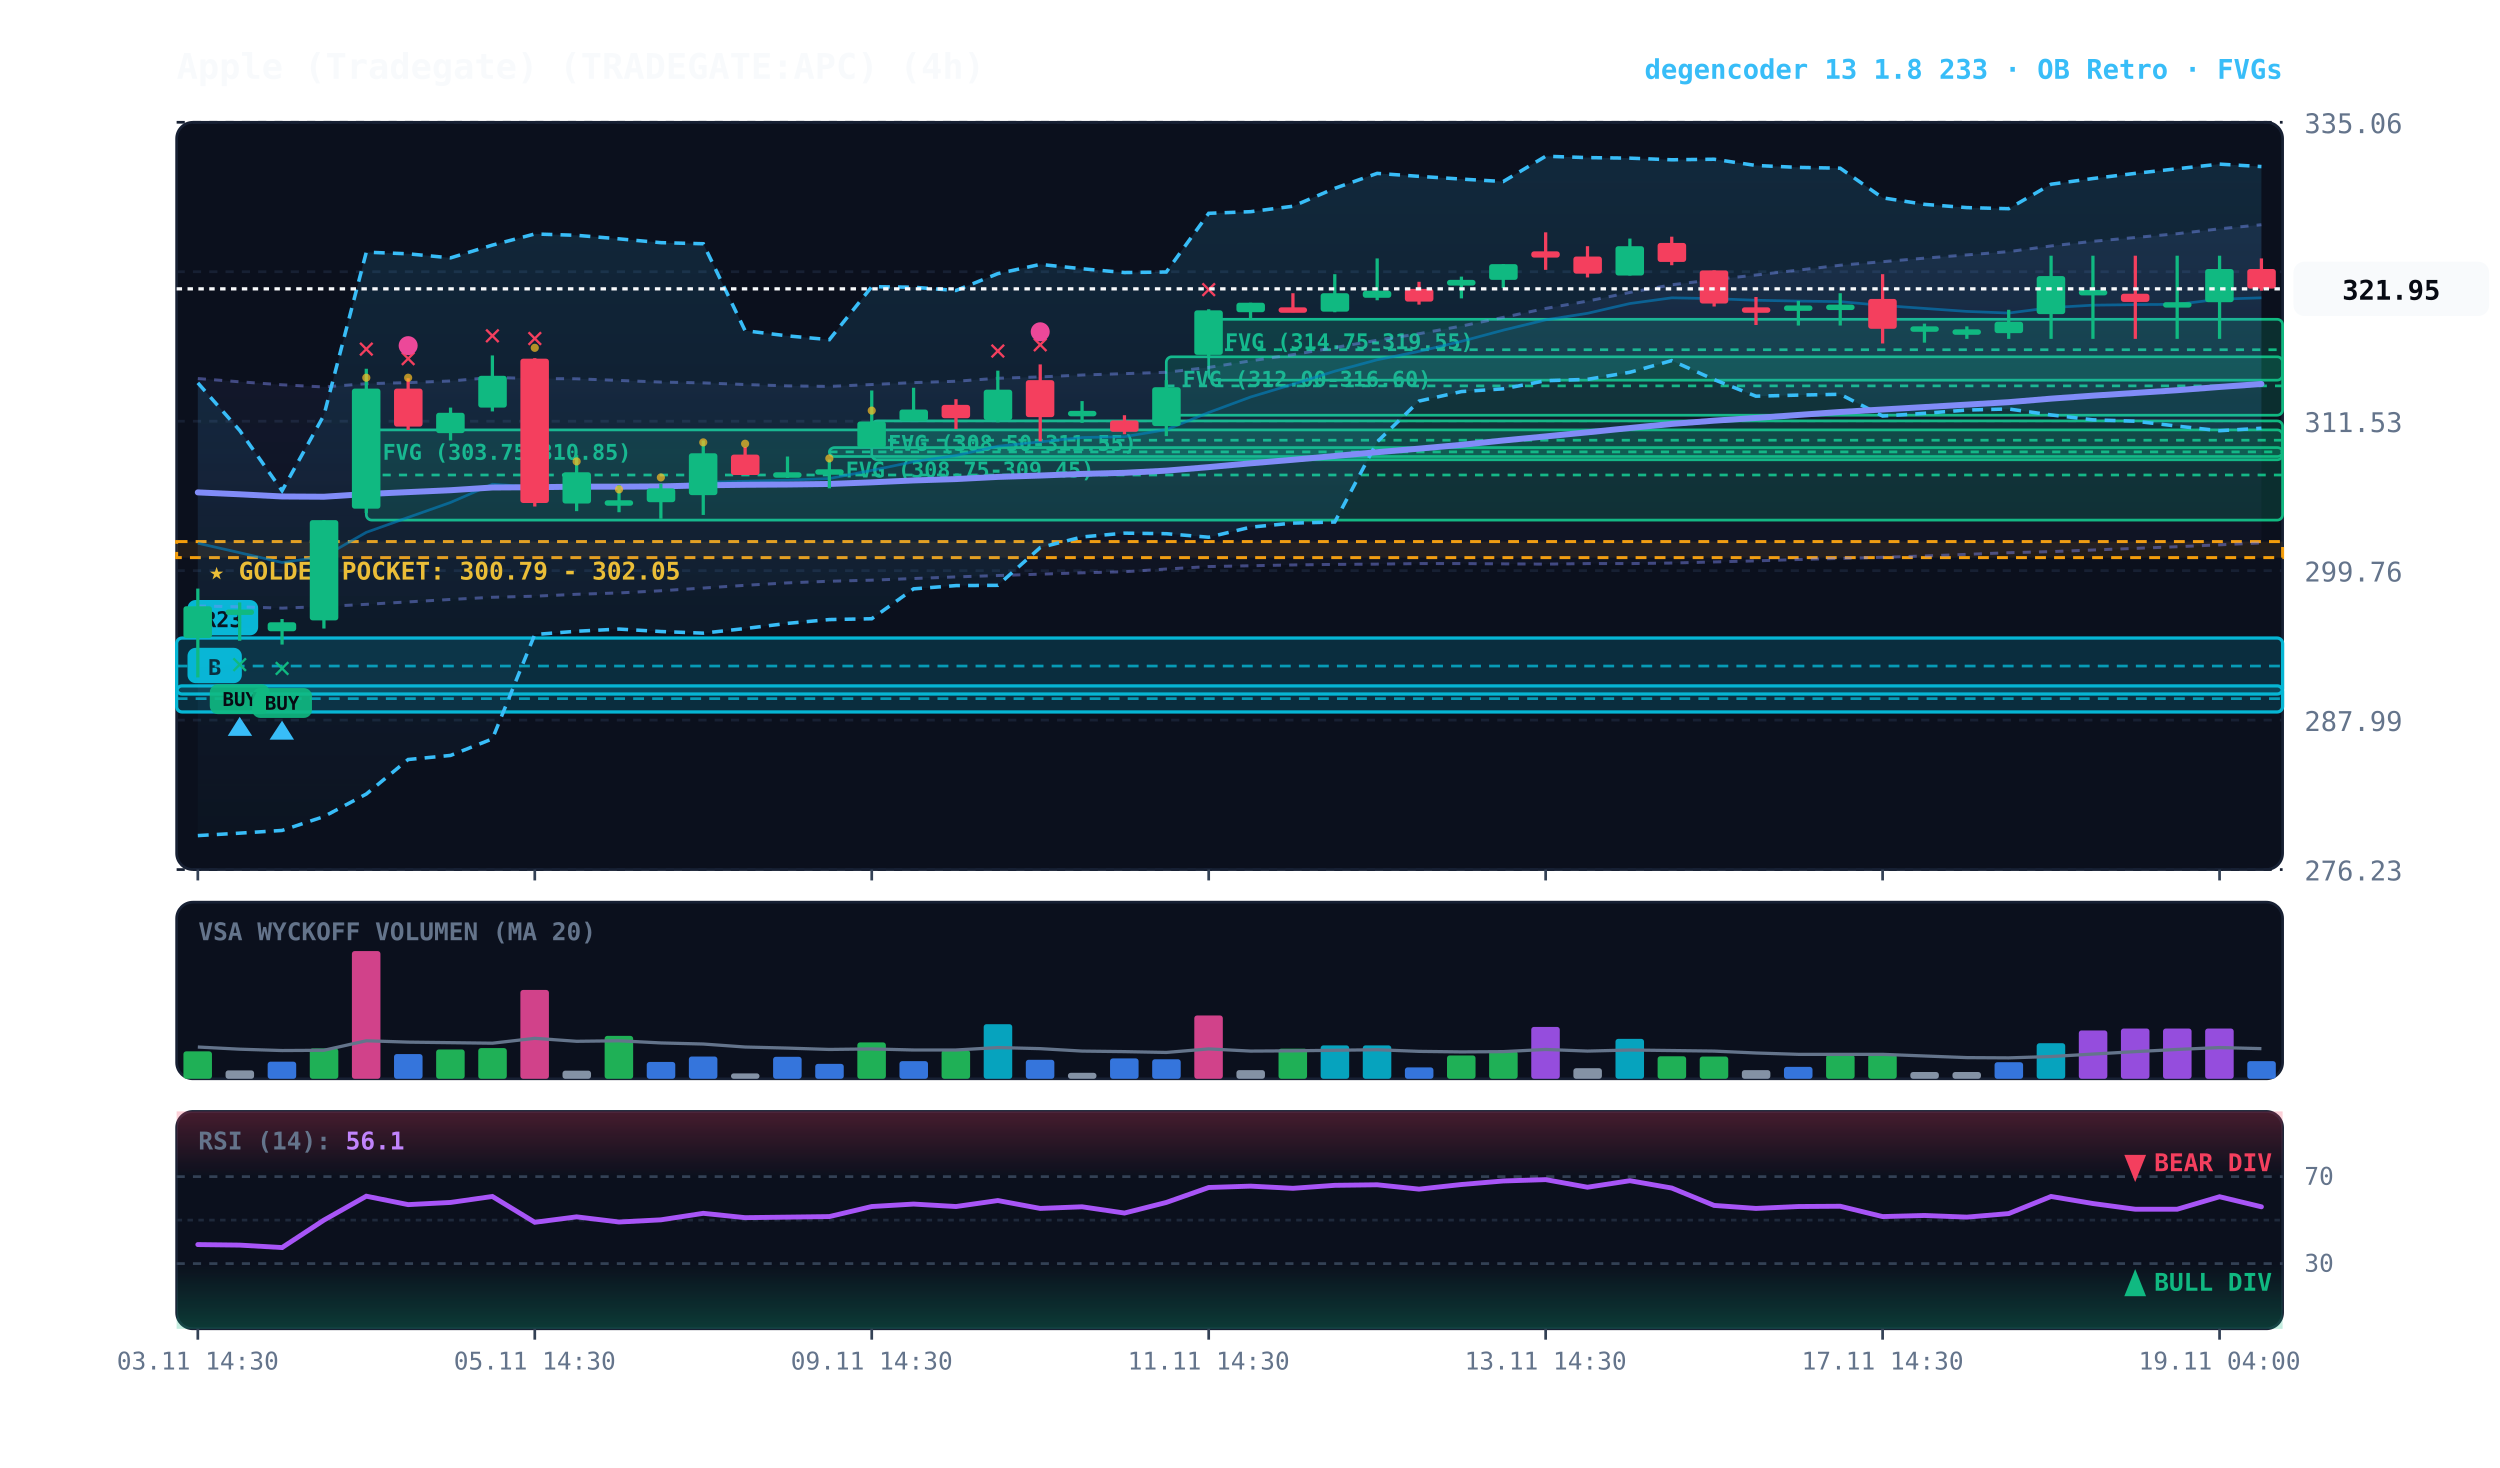
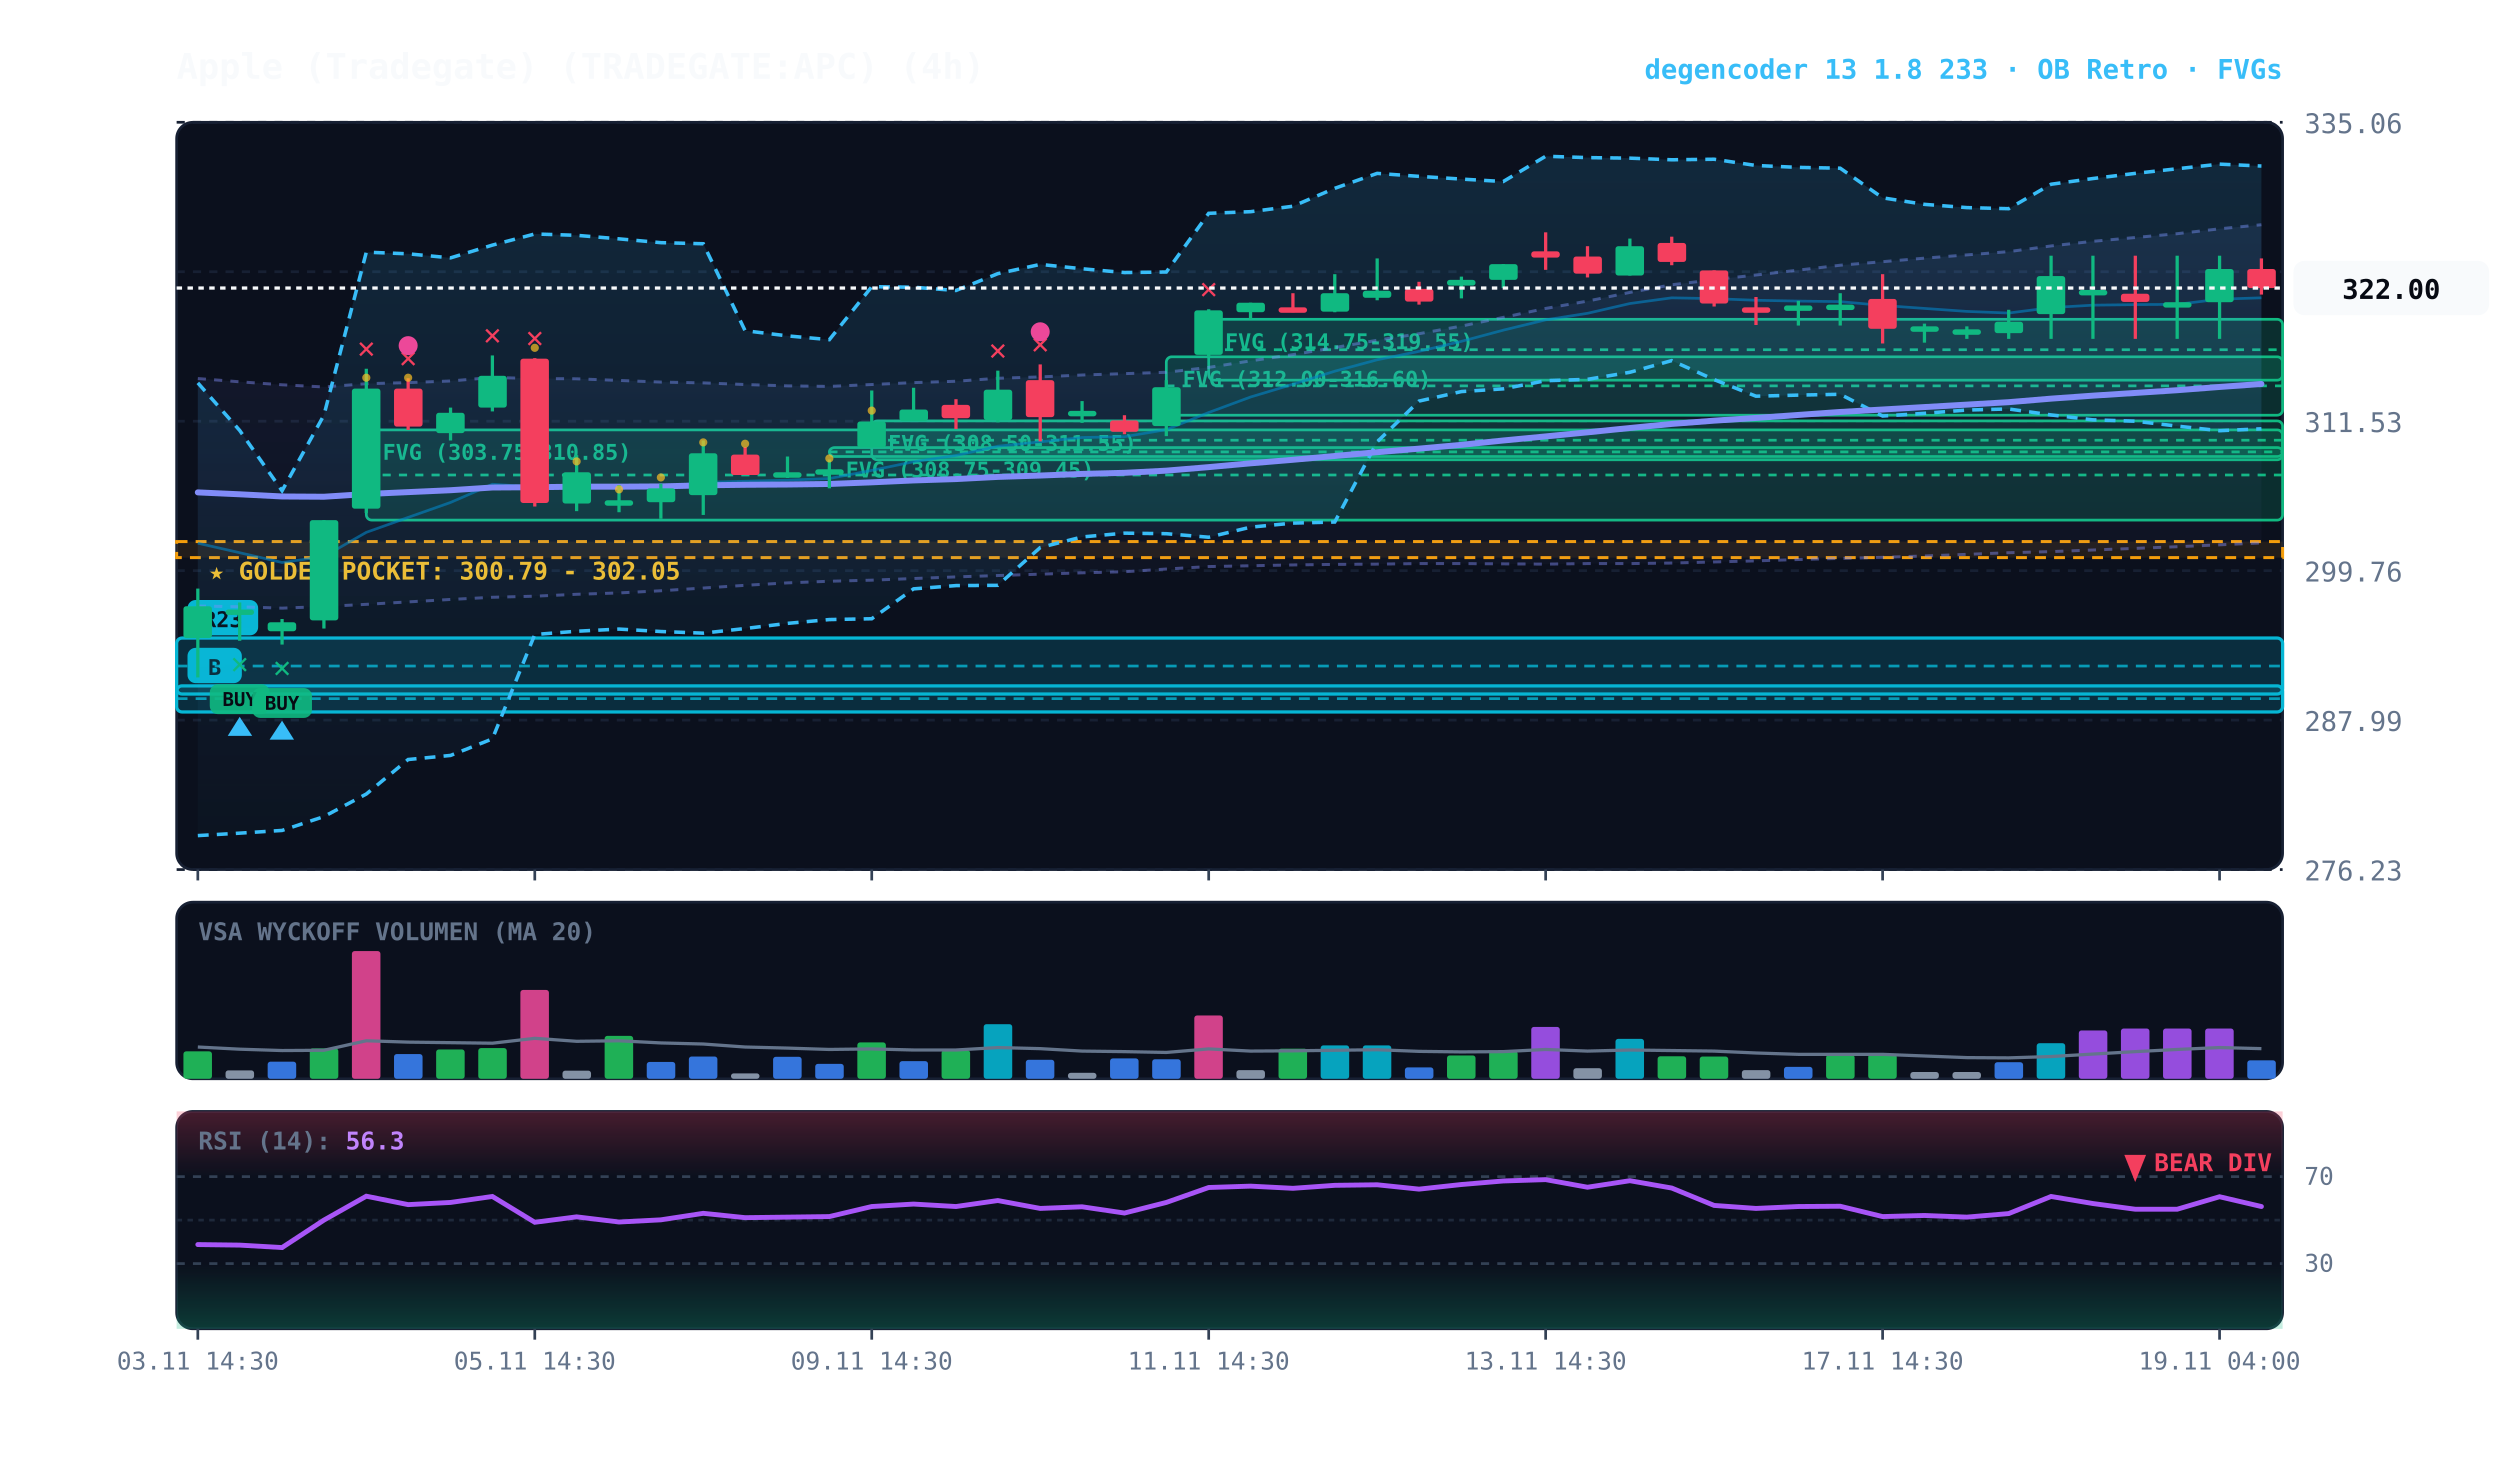
<svg xmlns="http://www.w3.org/2000/svg" viewBox="0 0 920 540" width="100%" height="100%" style="background:#070a13; font-family:'JetBrains Mono', monospace;">
  <defs>
    <linearGradient id="cloud-grad" x1="0%" y1="0%" x2="0%" y2="100%">
      <stop offset="0%" stop-color="#38bdf8" stop-opacity="0.14" />
      <stop offset="100%" stop-color="#38bdf8" stop-opacity="0.02" />
    </linearGradient>
    <linearGradient id="rfe-cloud" x1="0%" y1="0%" x2="0%" y2="100%">
      <stop offset="0%" stop-color="#818cf8" stop-opacity="0.09" />
      <stop offset="100%" stop-color="#818cf8" stop-opacity="0.02" />
    </linearGradient>
    <linearGradient id="rsi-overbought" x1="0%" y1="0%" x2="0%" y2="100%">
      <stop offset="0%" stop-color="#f43f5e" stop-opacity="0.25" />
      <stop offset="100%" stop-color="#f43f5e" stop-opacity="0.0" />
    </linearGradient>
    <linearGradient id="rsi-oversold" x1="0%" y1="0%" x2="0%" y2="100%">
      <stop offset="0%" stop-color="#10b981" stop-opacity="0.0" />
      <stop offset="100%" stop-color="#10b981" stop-opacity="0.25" />
    </linearGradient>
  </defs>
  <rect x="65" y="45" width="775" height="275" fill="#0b101d" rx="6" stroke="#172033" stroke-width="1" />
  <rect x="65" y="332" width="775" height="65" fill="#0b101d" rx="6" stroke="#172033" stroke-width="1" />
  <rect x="65" y="409" width="775" height="80" fill="#0b101d" rx="6" stroke="#172033" stroke-width="1" />
  <line x1="65" y1="320.0" x2="840" y2="320.0" stroke="#172033" stroke-dasharray="3,3" stroke-width="1" />
  <text x="848" y="324.0" fill="#64748b" font-size="10" text-anchor="start">276.23</text>
  <line x1="65" y1="265.0" x2="840" y2="265.0" stroke="#172033" stroke-dasharray="3,3" stroke-width="1" />
  <text x="848" y="269.0" fill="#64748b" font-size="10" text-anchor="start">287.99</text>
  <line x1="65" y1="210.0" x2="840" y2="210.0" stroke="#172033" stroke-dasharray="3,3" stroke-width="1" />
  <text x="848" y="214.0" fill="#64748b" font-size="10" text-anchor="start">299.76</text>
  <line x1="65" y1="155.0" x2="840" y2="155.0" stroke="#172033" stroke-dasharray="3,3" stroke-width="1" />
  <text x="848" y="159.0" fill="#64748b" font-size="10" text-anchor="start">311.53</text>
  <line x1="65" y1="100.0" x2="840" y2="100.0" stroke="#172033" stroke-dasharray="3,3" stroke-width="1" />
  <text x="848" y="104.0" fill="#64748b" font-size="10" text-anchor="start">323.29</text>
  <line x1="65" y1="45.0" x2="840" y2="45.0" stroke="#172033" stroke-dasharray="3,3" stroke-width="1" />
  <text x="848" y="49.0" fill="#64748b" font-size="10" text-anchor="start">335.06</text>
  <rect x="65" y="199.3" width="775" height="5.9" fill="rgba(245, 158, 11, 0.10)" stroke="#f59e0b" stroke-dasharray="4,3" stroke-width="1.1" />
  <text x="77" y="213.3" fill="#fbbf24" font-size="9" font-weight="bold">★ GOLDEN POCKET: 300.79 - 302.05</text>
  <rect x="444.8" y="117.5" width="395.2" height="22.4" fill="rgba(16, 185, 129, 0.18)" stroke="#10b981" stroke-width="1" rx="2" />
  <line x1="444.8" y1="128.7" x2="840" y2="128.7" stroke="#10b981" stroke-dasharray="3,3" stroke-width="1" />
  <text x="450.8" y="128.5" fill="#10b981" font-size="8" font-weight="bold">FVG (314.75-319.55)</text>
  <rect x="429.2" y="131.3" width="410.8" height="21.5" fill="rgba(16, 185, 129, 0.18)" stroke="#10b981" stroke-width="1" rx="2" />
  <line x1="429.2" y1="142.0" x2="840" y2="142.0" stroke="#10b981" stroke-dasharray="3,3" stroke-width="1" />
  <text x="435.2" y="142.3" fill="#10b981" font-size="8" font-weight="bold">FVG (312.00-316.60)</text>
  <rect x="320.8" y="154.9" width="519.2" height="14.3" fill="rgba(16, 185, 129, 0.18)" stroke="#10b981" stroke-width="1" rx="2" />
  <line x1="320.8" y1="162.0" x2="840" y2="162.0" stroke="#10b981" stroke-dasharray="3,3" stroke-width="1" />
  <text x="326.8" y="165.9" fill="#10b981" font-size="8" font-weight="bold">FVG (308.50-311.55)</text>
  <rect x="305.2" y="164.7" width="534.8" height="3.3" fill="rgba(16, 185, 129, 0.18)" stroke="#10b981" stroke-width="1" rx="2" />
  <line x1="305.2" y1="166.3" x2="840" y2="166.3" stroke="#10b981" stroke-dasharray="3,3" stroke-width="1" />
  <text x="311.2" y="175.7" fill="#10b981" font-size="8" font-weight="bold">FVG (308.75-309.45)</text>
  <rect x="134.8" y="158.2" width="705.2" height="33.2" fill="rgba(16, 185, 129, 0.18)" stroke="#10b981" stroke-width="1" rx="2" />
  <line x1="134.8" y1="174.8" x2="840" y2="174.8" stroke="#10b981" stroke-dasharray="3,3" stroke-width="1" />
  <text x="140.8" y="169.2" fill="#10b981" font-size="8" font-weight="bold">FVG (303.75-310.85)</text>
  <rect x="65.0" y="252.4" width="775.0" height="9.6" fill="rgba(6, 182, 212, 0.18)" stroke="#06b6d4" stroke-width="1.2" rx="2" />
  <line x1="65.0" y1="257.1" x2="840" y2="257.1" stroke="#06b6d4" stroke-dasharray="4,3" stroke-width="1.0" opacity="0.8" />
  <rect x="69.0" y="238.4" width="20" height="13" fill="#06b6d4" rx="3" />
  <text x="79.0" y="248.4" fill="#070a13" font-size="8" font-weight="bold" text-anchor="middle">B</text>
  <rect x="65.0" y="234.8" width="775.0" height="20.6" fill="rgba(6, 182, 212, 0.18)" stroke="#06b6d4" stroke-width="1.2" rx="2" />
  <line x1="65.0" y1="245.1" x2="840" y2="245.1" stroke="#06b6d4" stroke-dasharray="4,3" stroke-width="1.0" opacity="0.8" />
  <rect x="69.0" y="220.8" width="26" height="13" fill="#06b6d4" rx="3" />
  <text x="82.0" y="230.8" fill="#070a13" font-size="8" font-weight="bold" text-anchor="middle">R23</text>
  <polygon points="72.8,139.3 88.2,140.5 103.8,141.6 119.2,142.4 134.8,141.2 150.2,140.8 165.8,140.2 181.2,138.9 196.8,139.3 212.2,139.4 227.8,140.0 243.2,140.6 258.8,140.9 274.2,141.5 289.8,142.0 305.2,142.2 320.8,141.5 336.2,140.8 351.8,140.3 367.2,139.2 382.8,138.7 398.2,138.0 413.8,137.5 429.2,137.0 444.8,135.2 460.2,132.8 475.8,130.5 491.2,127.9 506.8,125.2 522.2,122.8 537.8,120.0 553.2,116.8 568.8,113.5 584.2,110.8 599.8,107.6 615.2,104.8 630.8,102.9 646.2,101.2 661.8,99.4 677.2,97.6 692.8,96.3 708.2,95.0 723.8,93.8 739.2,92.6 754.8,90.5 770.2,88.8 785.8,87.4 801.2,86.0 816.8,84.2 832.2,82.7 832.2,199.8 816.8,200.5 801.2,201.2 785.8,201.8 770.2,202.4 754.8,203.0 739.2,203.4 723.8,204.0 708.2,204.6 692.8,205.1 677.2,205.5 661.8,205.9 646.2,206.4 630.8,206.8 615.2,207.2 599.8,207.4 584.2,207.4 568.8,207.6 553.2,207.5 537.8,207.4 522.2,207.4 506.8,207.6 491.2,207.7 475.8,207.9 460.2,208.2 444.8,208.5 429.2,209.4 413.8,210.4 398.2,210.8 382.8,211.3 367.2,211.8 351.8,212.3 336.2,212.9 320.8,213.5 305.2,213.9 289.8,214.5 274.2,215.4 258.8,216.4 243.2,217.4 227.8,218.2 212.2,218.7 196.8,219.4 181.2,219.8 165.8,220.6 150.2,221.5 134.8,222.4 119.2,223.2 103.8,223.8 88.2,223.3 72.8,223.0" fill="url(#rfe-cloud)" />
  <polyline points="72.8,139.3 88.2,140.5 103.8,141.6 119.2,142.4 134.8,141.2 150.2,140.8 165.8,140.2 181.2,138.9 196.8,139.3 212.2,139.4 227.8,140.0 243.2,140.6 258.8,140.9 274.2,141.5 289.8,142.0 305.2,142.2 320.8,141.5 336.2,140.8 351.8,140.3 367.2,139.2 382.8,138.7 398.2,138.0 413.8,137.5 429.2,137.0 444.8,135.2 460.2,132.8 475.8,130.5 491.2,127.9 506.8,125.2 522.2,122.8 537.8,120.0 553.2,116.8 568.8,113.5 584.2,110.8 599.8,107.6 615.2,104.8 630.8,102.9 646.2,101.2 661.8,99.4 677.2,97.6 692.8,96.3 708.2,95.0 723.8,93.8 739.2,92.6 754.8,90.5 770.2,88.8 785.8,87.4 801.2,86.0 816.8,84.2 832.2,82.7" fill="none" stroke="#818cf8" stroke-width="1.1" stroke-opacity="0.45" stroke-dasharray="3,3" />
  <polyline points="72.8,223.0 88.2,223.3 103.8,223.8 119.2,223.2 134.8,222.4 150.2,221.5 165.8,220.6 181.2,219.8 196.8,219.4 212.2,218.7 227.8,218.2 243.2,217.4 258.8,216.4 274.2,215.4 289.8,214.5 305.2,213.9 320.8,213.5 336.2,212.9 351.8,212.3 367.2,211.8 382.8,211.3 398.2,210.8 413.8,210.4 429.2,209.4 444.8,208.5 460.2,208.2 475.8,207.9 491.2,207.7 506.8,207.6 522.2,207.4 537.8,207.4 553.2,207.5 568.8,207.6 584.2,207.4 599.8,207.4 615.2,207.2 630.8,206.8 646.2,206.4 661.8,205.9 677.2,205.5 692.8,205.1 708.2,204.6 723.8,204.0 739.2,203.4 754.8,203.0 770.2,202.4 785.8,201.8 801.2,201.2 816.8,200.5 832.2,199.8" fill="none" stroke="#818cf8" stroke-width="1.1" stroke-opacity="0.45" stroke-dasharray="3,3" />
-   <polygon points="72.8,140.9 88.2,158.4 103.8,180.6 119.2,152.8 134.8,92.8 150.2,93.4 165.8,94.9 181.2,90.2 196.8,86.1 212.2,86.6 227.8,87.9 243.2,89.3 258.8,89.7 274.2,121.7 289.8,123.6 305.2,125.0 320.8,105.5 336.2,105.7 351.8,106.9 367.2,100.7 382.8,97.3 398.2,98.9 413.8,100.3 429.2,100.1 444.8,78.5 460.2,77.9 475.8,75.9 491.2,69.3 506.8,63.8 522.2,64.9 537.8,65.9 553.2,66.8 568.8,57.5 584.2,58.0 599.8,58.2 615.2,58.8 630.8,58.6 646.2,60.9 661.8,61.6 677.2,61.9 692.8,72.8 708.2,75.2 723.8,76.4 739.2,76.8 754.8,67.8 770.2,65.7 785.8,63.8 801.2,62.1 816.8,60.4 832.2,61.3 832.2,157.6 816.8,158.5 801.2,156.8 785.8,155.0 770.2,154.5 754.8,152.7 739.2,150.5 723.8,150.9 708.2,152.1 692.8,153.1 677.2,145.1 661.8,145.4 646.2,145.8 630.8,139.7 615.2,132.7 599.8,137.0 584.2,139.6 568.8,140.1 553.2,143.1 537.8,144.1 522.2,147.6 506.8,162.6 491.2,192.1 475.8,192.5 460.2,194.0 444.8,197.7 429.2,196.4 413.8,196.2 398.2,197.6 382.8,201.5 367.2,215.4 351.8,215.5 336.2,216.7 320.8,227.7 305.2,228.0 289.8,229.4 274.2,231.3 258.8,233.0 243.2,232.4 227.8,231.5 212.2,232.3 196.8,233.5 181.2,271.9 165.8,278.0 150.2,279.5 134.8,292.2 119.2,300.5 103.8,305.6 88.2,306.6 72.8,307.5" fill="url(#cloud-grad)" />
-   <polyline points="72.8,140.9 88.2,158.4 103.8,180.6 119.2,152.8 134.8,92.8 150.2,93.4 165.8,94.9 181.2,90.2 196.8,86.1 212.2,86.6 227.8,87.9 243.2,89.3 258.8,89.7 274.2,121.7 289.8,123.6 305.2,125.0 320.8,105.5 336.2,105.7 351.8,106.9 367.2,100.7 382.8,97.3 398.2,98.9 413.8,100.3 429.2,100.1 444.8,78.5 460.2,77.9 475.8,75.9 491.2,69.3 506.8,63.8 522.2,64.9 537.8,65.9 553.2,66.8 568.8,57.5 584.2,58.0 599.8,58.2 615.2,58.8 630.8,58.6 646.2,60.9 661.8,61.6 677.2,61.9 692.8,72.8 708.2,75.2 723.8,76.4 739.2,76.8 754.8,67.8 770.2,65.7 785.8,63.8 801.2,62.1 816.8,60.4 832.2,61.3" fill="none" stroke="#38bdf8" stroke-width="1.3" stroke-dasharray="4,3" />
-   <polyline points="72.8,307.5 88.2,306.6 103.8,305.6 119.2,300.5 134.8,292.2 150.2,279.5 165.8,278.0 181.2,271.9 196.8,233.5 212.2,232.3 227.8,231.5 243.2,232.4 258.8,233.0 274.2,231.3 289.8,229.4 305.2,228.0 320.8,227.7 336.2,216.7 351.8,215.5 367.2,215.4 382.8,201.5 398.2,197.6 413.8,196.2 429.2,196.4 444.8,197.7 460.2,194.0 475.8,192.5 491.2,192.1 506.8,162.6 522.2,147.6 537.8,144.1 553.2,143.1 568.8,140.1 584.2,139.6 599.8,137.0 615.2,132.7 630.8,139.7 646.2,145.8 661.8,145.4 677.2,145.1 692.8,153.1 708.2,152.1 723.8,150.9 739.2,150.5 754.8,152.7 770.2,154.5 785.8,155.0 801.2,156.8 816.8,158.5 832.2,157.6" fill="none" stroke="#38bdf8" stroke-width="1.3" stroke-dasharray="4,3" />
+   <polygon points="72.8,140.9 88.2,158.4 103.8,180.6 119.2,152.8 134.8,92.8 150.2,93.4 165.8,94.9 181.2,90.2 196.8,86.1 212.2,86.6 227.8,87.9 243.2,89.3 258.8,89.7 274.2,121.7 289.8,123.6 305.2,125.0 320.8,105.5 336.2,105.7 351.8,106.9 367.2,100.7 382.8,97.3 398.2,98.9 413.8,100.3 429.2,100.1 444.8,78.5 460.2,77.9 475.8,75.9 491.2,69.3 506.8,63.8 522.2,64.9 537.8,65.9 553.2,66.8 568.8,57.5 584.2,58.0 599.8,58.2 615.2,58.8 630.8,58.6 646.2,60.9 661.8,61.6 677.2,61.9 692.8,72.8 708.2,75.2 723.8,76.4 739.2,76.8 754.8,67.8 770.2,65.7 785.8,63.8 801.2,62.1 816.8,60.4 832.2,61.1 832.2,157.8 816.8,158.5 801.2,156.8 785.8,155.0 770.2,154.5 754.8,152.7 739.2,150.5 723.8,150.9 708.2,152.1 692.8,153.1 677.2,145.1 661.8,145.4 646.2,145.8 630.8,139.7 615.2,132.7 599.8,137.0 584.2,139.6 568.8,140.1 553.2,143.1 537.8,144.1 522.2,147.6 506.8,162.6 491.2,192.1 475.8,192.5 460.2,194.0 444.8,197.7 429.2,196.4 413.8,196.2 398.2,197.6 382.8,201.5 367.2,215.4 351.8,215.5 336.2,216.7 320.8,227.7 305.2,228.0 289.8,229.4 274.2,231.3 258.8,233.0 243.2,232.4 227.8,231.5 212.2,232.3 196.8,233.5 181.2,271.9 165.8,278.0 150.2,279.5 134.8,292.2 119.2,300.5 103.8,305.6 88.2,306.6 72.8,307.5" fill="url(#cloud-grad)" />
+   <polyline points="72.8,140.9 88.2,158.4 103.8,180.6 119.2,152.8 134.8,92.8 150.2,93.4 165.8,94.9 181.2,90.2 196.8,86.1 212.2,86.6 227.8,87.9 243.2,89.3 258.8,89.7 274.2,121.7 289.8,123.6 305.2,125.0 320.8,105.5 336.2,105.7 351.8,106.9 367.2,100.7 382.8,97.3 398.2,98.9 413.8,100.3 429.2,100.1 444.8,78.5 460.2,77.9 475.8,75.9 491.2,69.3 506.8,63.8 522.2,64.9 537.8,65.9 553.2,66.8 568.8,57.5 584.2,58.0 599.8,58.2 615.2,58.8 630.8,58.6 646.2,60.9 661.8,61.6 677.2,61.9 692.8,72.8 708.2,75.2 723.8,76.4 739.2,76.8 754.8,67.8 770.2,65.7 785.8,63.8 801.2,62.1 816.8,60.4 832.2,61.1" fill="none" stroke="#38bdf8" stroke-width="1.3" stroke-dasharray="4,3" />
+   <polyline points="72.8,307.5 88.2,306.6 103.8,305.6 119.2,300.5 134.8,292.2 150.2,279.5 165.8,278.0 181.2,271.9 196.8,233.5 212.2,232.3 227.8,231.5 243.2,232.4 258.8,233.0 274.2,231.3 289.8,229.4 305.2,228.0 320.8,227.7 336.2,216.7 351.8,215.5 367.2,215.4 382.8,201.5 398.2,197.6 413.8,196.2 429.2,196.4 444.8,197.7 460.2,194.0 475.8,192.5 491.2,192.1 506.8,162.6 522.2,147.6 537.8,144.1 553.2,143.1 568.8,140.1 584.2,139.6 599.8,137.0 615.2,132.7 630.8,139.7 646.2,145.8 661.8,145.4 677.2,145.1 692.8,153.1 708.2,152.1 723.8,150.9 739.2,150.5 754.8,152.7 770.2,154.5 785.8,155.0 801.2,156.8 816.8,158.5 832.2,157.8" fill="none" stroke="#38bdf8" stroke-width="1.3" stroke-dasharray="4,3" />
  <polyline points="72.8,199.9 88.2,203.4 103.8,207.0 119.2,204.8 134.8,195.9 150.2,190.4 165.8,184.9 181.2,178.2 196.8,179.2 212.2,178.4 227.8,179.2 243.2,179.3 258.8,177.5 274.2,177.1 289.8,176.7 305.2,176.1 320.8,173.1 336.2,169.9 351.8,167.6 367.2,164.2 382.8,162.6 398.2,161.0 413.8,160.7 429.2,158.1 444.8,151.8 460.2,146.1 475.8,141.4 491.2,136.6 506.8,132.4 522.2,129.3 537.8,125.6 553.2,121.5 568.8,117.7 584.2,115.3 599.8,111.7 615.2,109.6 630.8,109.9 646.2,110.5 661.8,110.8 677.2,111.0 692.8,112.4 708.2,113.5 723.8,114.6 739.2,115.2 754.8,113.2 770.2,112.3 785.8,112.1 801.2,112.0 816.8,110.1 832.2,109.6" fill="none" stroke="#0284c7" stroke-width="1.0" stroke-opacity="0.6" />
  <polyline points="72.8,181.2 88.2,181.9 103.8,182.7 119.2,182.8 134.8,181.8 150.2,181.1 165.8,180.4 181.2,179.4 196.8,179.3 212.2,179.1 227.8,179.1 243.2,179.0 258.8,178.6 274.2,178.4 289.8,178.3 305.2,178.1 320.8,177.5 336.2,176.8 351.8,176.3 367.2,175.5 382.8,175.0 398.2,174.4 413.8,174.0 429.2,173.2 444.8,171.9 460.2,170.5 475.8,169.2 491.2,167.8 506.8,166.4 522.2,165.1 537.8,163.7 553.2,162.1 568.8,160.6 584.2,159.1 599.8,157.5 615.2,156.0 630.8,154.8 646.2,153.8 661.8,152.7 677.2,151.6 692.8,150.7 708.2,149.8 723.8,148.9 739.2,148.0 754.8,146.7 770.2,145.6 785.8,144.6 801.2,143.6 816.8,142.4 832.2,141.3" fill="none" stroke="#818cf8" stroke-width="2.2" stroke-linecap="round" />
  <line x1="72.8" y1="216.6" x2="72.8" y2="249.3" stroke="#10b981" stroke-width="1.2" />
  <rect x="67.5" y="223.1" width="10.5" height="11.7" fill="#10b981" rx="1" />
  <line x1="88.2" y1="221.7" x2="88.2" y2="235.8" stroke="#10b981" stroke-width="1.2" />
  <rect x="83.0" y="224.3" width="10.5" height="2.0" fill="#10b981" rx="1" />
  <text x="88.2" y="247.8" fill="#10b981" font-size="11" font-weight="bold" text-anchor="middle">✕</text>
  <rect x="77.2" y="251.8" width="22" height="11" fill="#10b981" rx="3" opacity="0.9" />
  <text x="88.2" y="259.8" fill="#070a13" font-size="7" font-weight="bold" text-anchor="middle">BUY</text>
  <polygon points="88.2,263.8 83.8,270.8 92.8,270.8" fill="#38bdf8" />
  <line x1="103.8" y1="227.8" x2="103.8" y2="237.2" stroke="#10b981" stroke-width="1.2" />
  <rect x="98.5" y="229.0" width="10.5" height="3.3" fill="#10b981" rx="1" />
  <text x="103.8" y="249.2" fill="#10b981" font-size="11" font-weight="bold" text-anchor="middle">✕</text>
  <rect x="92.8" y="253.2" width="22" height="11" fill="#10b981" rx="3" opacity="0.9" />
  <text x="103.8" y="261.2" fill="#070a13" font-size="7" font-weight="bold" text-anchor="middle">BUY</text>
  <polygon points="103.8,265.2 99.2,272.2 108.2,272.2" fill="#38bdf8" />
  <line x1="119.2" y1="191.4" x2="119.2" y2="231.3" stroke="#10b981" stroke-width="1.2" />
  <rect x="114.0" y="191.4" width="10.5" height="36.9" fill="#10b981" rx="1" />
  <line x1="134.8" y1="135.7" x2="134.8" y2="188.8" stroke="#10b981" stroke-width="1.2" />
  <rect x="129.5" y="143.0" width="10.5" height="44.2" fill="#10b981" rx="1" />
  <text x="134.8" y="131.7" fill="#f43f5e" font-size="11" font-weight="bold" text-anchor="middle">✕</text>
  <circle cx="134.8" cy="139.0" r="1.5" fill="#fbbf24" opacity="0.7" />
  <line x1="150.2" y1="139.2" x2="150.2" y2="158.2" stroke="#f43f5e" stroke-width="1.2" />
  <rect x="145.0" y="143.0" width="10.5" height="14.0" fill="#f43f5e" rx="1" />
  <text x="150.2" y="135.2" fill="#f43f5e" font-size="11" font-weight="bold" text-anchor="middle">✕</text>
  <circle cx="150.2" cy="127.2" r="3.5" fill="#ec4899" />
  <circle cx="150.2" cy="139.0" r="1.5" fill="#fbbf24" opacity="0.7" />
  <line x1="165.8" y1="150.0" x2="165.8" y2="162.1" stroke="#10b981" stroke-width="1.2" />
  <rect x="160.5" y="151.9" width="10.5" height="7.5" fill="#10b981" rx="1" />
  <line x1="181.2" y1="130.8" x2="181.2" y2="151.4" stroke="#10b981" stroke-width="1.2" />
  <rect x="176.0" y="138.3" width="10.5" height="11.7" fill="#10b981" rx="1" />
  <text x="181.2" y="126.8" fill="#f43f5e" font-size="11" font-weight="bold" text-anchor="middle">✕</text>
  <line x1="196.8" y1="131.8" x2="196.8" y2="186.4" stroke="#f43f5e" stroke-width="1.2" />
  <rect x="191.5" y="132.0" width="10.5" height="53.1" fill="#f43f5e" rx="1" />
  <text x="196.8" y="127.8" fill="#f43f5e" font-size="11" font-weight="bold" text-anchor="middle">✕</text>
  <circle cx="196.8" cy="128.0" r="1.5" fill="#fbbf24" opacity="0.7" />
  <line x1="212.2" y1="167.5" x2="212.2" y2="188.1" stroke="#10b981" stroke-width="1.2" />
  <rect x="207.0" y="173.8" width="10.5" height="11.5" fill="#10b981" rx="1" />
  <circle cx="212.2" cy="169.8" r="1.5" fill="#fbbf24" opacity="0.7" />
  <line x1="227.8" y1="178.5" x2="227.8" y2="188.5" stroke="#10b981" stroke-width="1.2" />
  <rect x="222.5" y="184.1" width="10.5" height="2.0" fill="#10b981" rx="1" />
  <circle cx="227.8" cy="180.1" r="1.5" fill="#fbbf24" opacity="0.7" />
  <line x1="243.2" y1="178.0" x2="243.2" y2="190.9" stroke="#10b981" stroke-width="1.2" />
  <rect x="238.0" y="179.7" width="10.5" height="5.1" fill="#10b981" rx="1" />
  <circle cx="243.2" cy="175.7" r="1.5" fill="#fbbf24" opacity="0.7" />
  <line x1="258.8" y1="162.1" x2="258.8" y2="189.5" stroke="#10b981" stroke-width="1.2" />
  <rect x="253.5" y="166.8" width="10.5" height="15.4" fill="#10b981" rx="1" />
  <circle cx="258.8" cy="162.8" r="1.5" fill="#fbbf24" opacity="0.7" />
  <line x1="274.2" y1="164.5" x2="274.2" y2="174.8" stroke="#f43f5e" stroke-width="1.2" />
  <rect x="269.0" y="167.3" width="10.5" height="7.5" fill="#f43f5e" rx="1" />
  <circle cx="274.2" cy="163.3" r="1.5" fill="#fbbf24" opacity="0.7" />
  <line x1="289.8" y1="168.0" x2="289.8" y2="175.9" stroke="#10b981" stroke-width="1.2" />
  <rect x="284.5" y="173.8" width="10.5" height="2.0" fill="#10b981" rx="1" />
  <line x1="305.2" y1="169.1" x2="305.2" y2="179.7" stroke="#10b981" stroke-width="1.2" />
  <rect x="300.0" y="172.7" width="10.5" height="2.0" fill="#10b981" rx="1" />
  <circle cx="305.2" cy="168.7" r="1.5" fill="#fbbf24" opacity="0.7" />
  <line x1="320.8" y1="143.7" x2="320.8" y2="164.7" stroke="#10b981" stroke-width="1.2" />
  <rect x="315.5" y="155.1" width="10.5" height="9.6" fill="#10b981" rx="1" />
  <circle cx="320.8" cy="151.1" r="1.5" fill="#fbbf24" opacity="0.7" />
  <line x1="336.2" y1="142.7" x2="336.2" y2="154.9" stroke="#10b981" stroke-width="1.2" />
  <rect x="331.0" y="150.7" width="10.5" height="4.2" fill="#10b981" rx="1" />
  <line x1="351.8" y1="146.9" x2="351.8" y2="157.9" stroke="#f43f5e" stroke-width="1.2" />
  <rect x="346.5" y="149.0" width="10.5" height="4.9" fill="#f43f5e" rx="1" />
  <line x1="367.2" y1="136.4" x2="367.2" y2="155.4" stroke="#10b981" stroke-width="1.2" />
  <rect x="362.0" y="143.4" width="10.5" height="11.2" fill="#10b981" rx="1" />
  <text x="367.2" y="132.4" fill="#f43f5e" font-size="11" font-weight="bold" text-anchor="middle">✕</text>
  <line x1="382.8" y1="134.1" x2="382.8" y2="162.4" stroke="#f43f5e" stroke-width="1.2" />
  <rect x="377.5" y="139.9" width="10.5" height="13.6" fill="#f43f5e" rx="1" />
  <text x="382.8" y="130.1" fill="#f43f5e" font-size="11" font-weight="bold" text-anchor="middle">✕</text>
  <circle cx="382.8" cy="122.1" r="3.5" fill="#ec4899" />
  <line x1="398.2" y1="147.6" x2="398.2" y2="155.6" stroke="#10b981" stroke-width="1.2" />
  <rect x="393.0" y="151.2" width="10.5" height="2.0" fill="#10b981" rx="1" />
  <line x1="413.8" y1="152.8" x2="413.8" y2="159.8" stroke="#f43f5e" stroke-width="1.2" />
  <rect x="408.5" y="154.7" width="10.5" height="4.2" fill="#f43f5e" rx="1" />
  <line x1="429.2" y1="139.9" x2="429.2" y2="160.5" stroke="#10b981" stroke-width="1.2" />
  <rect x="424.0" y="142.5" width="10.5" height="14.3" fill="#10b981" rx="1" />
  <line x1="444.8" y1="113.8" x2="444.8" y2="131.3" stroke="#10b981" stroke-width="1.2" />
  <rect x="439.5" y="114.2" width="10.5" height="16.4" fill="#10b981" rx="1" />
  <text x="444.8" y="109.8" fill="#f43f5e" font-size="11" font-weight="bold" text-anchor="middle">✕</text>
  <line x1="460.2" y1="111.4" x2="460.2" y2="117.5" stroke="#10b981" stroke-width="1.2" />
  <rect x="455.0" y="111.4" width="10.5" height="3.5" fill="#10b981" rx="1" />
  <line x1="475.8" y1="107.9" x2="475.8" y2="114.9" stroke="#f43f5e" stroke-width="1.2" />
  <rect x="470.5" y="113.1" width="10.5" height="2.0" fill="#f43f5e" rx="1" />
  <line x1="491.2" y1="100.9" x2="491.2" y2="114.9" stroke="#10b981" stroke-width="1.2" />
  <rect x="486.0" y="107.9" width="10.5" height="6.8" fill="#10b981" rx="1" />
  <line x1="506.8" y1="95.1" x2="506.8" y2="110.5" stroke="#10b981" stroke-width="1.2" />
  <rect x="501.5" y="107.0" width="10.5" height="2.6" fill="#10b981" rx="1" />
  <line x1="522.2" y1="103.7" x2="522.2" y2="112.1" stroke="#f43f5e" stroke-width="1.2" />
  <rect x="517.0" y="106.3" width="10.5" height="4.7" fill="#f43f5e" rx="1" />
  <line x1="537.8" y1="101.8" x2="537.8" y2="109.8" stroke="#10b981" stroke-width="1.2" />
  <rect x="532.5" y="103.0" width="10.5" height="2.1" fill="#10b981" rx="1" />
  <line x1="553.2" y1="97.2" x2="553.2" y2="106.0" stroke="#10b981" stroke-width="1.2" />
  <rect x="548.0" y="97.2" width="10.5" height="5.8" fill="#10b981" rx="1" />
  <line x1="568.8" y1="85.5" x2="568.8" y2="99.3" stroke="#f43f5e" stroke-width="1.2" />
  <rect x="563.5" y="92.5" width="10.5" height="2.3" fill="#f43f5e" rx="1" />
  <line x1="584.2" y1="90.6" x2="584.2" y2="102.1" stroke="#f43f5e" stroke-width="1.2" />
  <rect x="579.0" y="94.4" width="10.5" height="6.3" fill="#f43f5e" rx="1" />
  <line x1="599.8" y1="87.8" x2="599.8" y2="101.4" stroke="#10b981" stroke-width="1.2" />
  <rect x="594.5" y="90.6" width="10.5" height="10.8" fill="#10b981" rx="1" />
  <line x1="615.2" y1="87.1" x2="615.2" y2="97.6" stroke="#f43f5e" stroke-width="1.2" />
  <rect x="610.0" y="89.4" width="10.5" height="7.0" fill="#f43f5e" rx="1" />
  <line x1="630.8" y1="99.5" x2="630.8" y2="112.8" stroke="#f43f5e" stroke-width="1.2" />
  <rect x="625.5" y="99.5" width="10.5" height="12.2" fill="#f43f5e" rx="1" />
  <line x1="646.2" y1="109.3" x2="646.2" y2="119.6" stroke="#f43f5e" stroke-width="1.2" />
  <rect x="641.0" y="113.1" width="10.5" height="2.0" fill="#f43f5e" rx="1" />
  <line x1="661.8" y1="110.7" x2="661.8" y2="119.8" stroke="#10b981" stroke-width="1.2" />
  <rect x="656.5" y="112.4" width="10.5" height="2.0" fill="#10b981" rx="1" />
  <line x1="677.2" y1="107.9" x2="677.2" y2="119.8" stroke="#10b981" stroke-width="1.2" />
  <rect x="672.0" y="112.1" width="10.5" height="2.0" fill="#10b981" rx="1" />
  <line x1="692.8" y1="100.9" x2="692.8" y2="126.4" stroke="#f43f5e" stroke-width="1.2" />
  <rect x="687.5" y="110.0" width="10.5" height="11.0" fill="#f43f5e" rx="1" />
  <line x1="708.2" y1="119.1" x2="708.2" y2="126.1" stroke="#10b981" stroke-width="1.2" />
  <rect x="703.0" y="120.1" width="10.5" height="2.0" fill="#10b981" rx="1" />
  <line x1="723.8" y1="120.1" x2="723.8" y2="124.7" stroke="#10b981" stroke-width="1.2" />
  <rect x="718.5" y="121.2" width="10.5" height="2.0" fill="#10b981" rx="1" />
  <line x1="739.2" y1="114.0" x2="739.2" y2="124.7" stroke="#10b981" stroke-width="1.2" />
  <rect x="734.0" y="118.4" width="10.5" height="4.2" fill="#10b981" rx="1" />
  <line x1="754.8" y1="94.1" x2="754.8" y2="124.7" stroke="#10b981" stroke-width="1.2" />
  <rect x="749.5" y="101.6" width="10.5" height="14.0" fill="#10b981" rx="1" />
  <line x1="770.2" y1="94.1" x2="770.2" y2="124.7" stroke="#10b981" stroke-width="1.2" />
  <rect x="765.0" y="106.7" width="10.5" height="2.0" fill="#10b981" rx="1" />
  <line x1="785.8" y1="94.1" x2="785.8" y2="124.7" stroke="#f43f5e" stroke-width="1.2" />
  <rect x="780.5" y="108.1" width="10.5" height="3.0" fill="#f43f5e" rx="1" />
  <line x1="801.2" y1="94.1" x2="801.2" y2="124.7" stroke="#10b981" stroke-width="1.2" />
  <rect x="796.0" y="111.2" width="10.5" height="2.0" fill="#10b981" rx="1" />
  <line x1="816.8" y1="94.1" x2="816.8" y2="124.7" stroke="#10b981" stroke-width="1.2" />
  <rect x="811.5" y="99.0" width="10.5" height="12.2" fill="#10b981" rx="1" />
-   <line x1="832.2" y1="95.1" x2="832.2" y2="107.0" stroke="#f43f5e" stroke-width="1.2" />
-   <rect x="827.0" y="99.0" width="10.5" height="7.2" fill="#f43f5e" rx="1" />
-   <line x1="65" y1="106.3" x2="840" y2="106.3" stroke="#f8fafc" stroke-width="1.2" stroke-dasharray="2,2" />
-   <rect x="844" y="96.3" width="72" height="20" fill="#f8fafc" rx="4" />
-   <text x="880" y="110.3" fill="#070a13" font-size="10" font-weight="bold" text-anchor="middle">321.95</text>
+   <line x1="832.2" y1="95.1" x2="832.2" y2="108.4" stroke="#f43f5e" stroke-width="1.2" />
+   <rect x="827.0" y="99.0" width="10.5" height="7.0" fill="#f43f5e" rx="1" />
+   <line x1="65" y1="106.0" x2="840" y2="106.0" stroke="#f8fafc" stroke-width="1.2" stroke-dasharray="2,2" />
+   <rect x="844" y="96.0" width="72" height="20" fill="#f8fafc" rx="4" />
+   <text x="880" y="110.0" fill="#070a13" font-size="10" font-weight="bold" text-anchor="middle">322.00</text>
  <text x="73" y="346" fill="#64748b" font-size="9" font-weight="bold">VSA WYCKOFF VOLUMEN (MA 20)</text>
  <rect x="67.5" y="386.9" width="10.5" height="10.1" fill="#22c55e" opacity="0.88" rx="1" />
  <rect x="83.0" y="393.9" width="10.5" height="3.1" fill="#94a3b8" opacity="0.88" rx="1" />
  <rect x="98.5" y="390.7" width="10.5" height="6.3" fill="#3b82f6" opacity="0.88" rx="1" />
  <rect x="114.0" y="385.8" width="10.5" height="11.2" fill="#22c55e" opacity="0.88" rx="1" />
  <rect x="129.5" y="350.0" width="10.5" height="47.0" fill="#ec4899" opacity="0.88" rx="1" />
  <rect x="145.0" y="387.9" width="10.5" height="9.1" fill="#3b82f6" opacity="0.88" rx="1" />
  <rect x="160.5" y="386.2" width="10.5" height="10.8" fill="#22c55e" opacity="0.88" rx="1" />
  <rect x="176.0" y="385.7" width="10.5" height="11.3" fill="#22c55e" opacity="0.88" rx="1" />
  <rect x="191.5" y="364.3" width="10.5" height="32.7" fill="#ec4899" opacity="0.88" rx="1" />
  <rect x="207.0" y="394.0" width="10.5" height="3.0" fill="#94a3b8" opacity="0.88" rx="1" />
  <rect x="222.5" y="381.2" width="10.5" height="15.8" fill="#22c55e" opacity="0.88" rx="1" />
  <rect x="238.0" y="390.8" width="10.5" height="6.2" fill="#3b82f6" opacity="0.88" rx="1" />
  <rect x="253.5" y="388.8" width="10.5" height="8.2" fill="#3b82f6" opacity="0.88" rx="1" />
  <rect x="269.0" y="395.0" width="10.5" height="2.0" fill="#94a3b8" opacity="0.88" rx="1" />
  <rect x="284.5" y="388.9" width="10.5" height="8.1" fill="#3b82f6" opacity="0.88" rx="1" />
  <rect x="300.0" y="391.5" width="10.5" height="5.5" fill="#3b82f6" opacity="0.88" rx="1" />
  <rect x="315.5" y="383.6" width="10.5" height="13.4" fill="#22c55e" opacity="0.88" rx="1" />
  <rect x="331.0" y="390.5" width="10.5" height="6.5" fill="#3b82f6" opacity="0.88" rx="1" />
  <rect x="346.5" y="386.5" width="10.5" height="10.5" fill="#22c55e" opacity="0.88" rx="1" />
  <rect x="362.0" y="376.9" width="10.5" height="20.1" fill="#06b6d4" opacity="0.88" rx="1" />
  <rect x="377.5" y="390.0" width="10.5" height="7.0" fill="#3b82f6" opacity="0.88" rx="1" />
  <rect x="393.0" y="394.8" width="10.5" height="2.2" fill="#94a3b8" opacity="0.88" rx="1" />
  <rect x="408.5" y="389.5" width="10.5" height="7.5" fill="#3b82f6" opacity="0.88" rx="1" />
  <rect x="424.0" y="389.8" width="10.5" height="7.2" fill="#3b82f6" opacity="0.88" rx="1" />
  <rect x="439.5" y="373.7" width="10.5" height="23.3" fill="#ec4899" opacity="0.88" rx="1" />
  <rect x="455.0" y="393.8" width="10.5" height="3.2" fill="#94a3b8" opacity="0.88" rx="1" />
  <rect x="470.5" y="385.9" width="10.5" height="11.1" fill="#22c55e" opacity="0.88" rx="1" />
  <rect x="486.0" y="384.7" width="10.5" height="12.3" fill="#06b6d4" opacity="0.88" rx="1" />
  <rect x="501.5" y="384.7" width="10.5" height="12.3" fill="#06b6d4" opacity="0.88" rx="1" />
  <rect x="517.0" y="392.8" width="10.5" height="4.2" fill="#3b82f6" opacity="0.88" rx="1" />
  <rect x="532.5" y="388.4" width="10.5" height="8.6" fill="#22c55e" opacity="0.88" rx="1" />
  <rect x="548.0" y="386.8" width="10.5" height="10.2" fill="#22c55e" opacity="0.88" rx="1" />
  <rect x="563.5" y="377.9" width="10.5" height="19.1" fill="#a855f7" opacity="0.88" rx="1" />
  <rect x="579.0" y="393.1" width="10.5" height="3.9" fill="#94a3b8" opacity="0.88" rx="1" />
  <rect x="594.5" y="382.3" width="10.5" height="14.7" fill="#06b6d4" opacity="0.88" rx="1" />
  <rect x="610.0" y="388.7" width="10.5" height="8.3" fill="#22c55e" opacity="0.88" rx="1" />
  <rect x="625.5" y="388.8" width="10.5" height="8.2" fill="#22c55e" opacity="0.88" rx="1" />
  <rect x="641.0" y="393.8" width="10.5" height="3.2" fill="#94a3b8" opacity="0.88" rx="1" />
  <rect x="656.5" y="392.6" width="10.5" height="4.4" fill="#3b82f6" opacity="0.88" rx="1" />
  <rect x="672.0" y="388.2" width="10.5" height="8.8" fill="#22c55e" opacity="0.88" rx="1" />
  <rect x="687.5" y="388.0" width="10.5" height="9.0" fill="#22c55e" opacity="0.88" rx="1" />
  <rect x="703.0" y="394.5" width="10.5" height="2.5" fill="#94a3b8" opacity="0.88" rx="1" />
  <rect x="718.5" y="394.5" width="10.5" height="2.5" fill="#94a3b8" opacity="0.88" rx="1" />
  <rect x="734.0" y="390.9" width="10.5" height="6.1" fill="#3b82f6" opacity="0.88" rx="1" />
  <rect x="749.5" y="383.9" width="10.5" height="13.1" fill="#06b6d4" opacity="0.88" rx="1" />
  <rect x="765.0" y="379.2" width="10.5" height="17.8" fill="#a855f7" opacity="0.88" rx="1" />
  <rect x="780.5" y="378.5" width="10.5" height="18.5" fill="#a855f7" opacity="0.88" rx="1" />
  <rect x="796.0" y="378.5" width="10.5" height="18.5" fill="#a855f7" opacity="0.88" rx="1" />
  <rect x="811.5" y="378.5" width="10.5" height="18.5" fill="#a855f7" opacity="0.88" rx="1" />
-   <rect x="827.0" y="390.5" width="10.5" height="6.5" fill="#3b82f6" opacity="0.88" rx="1" />
+   <rect x="827.0" y="390.2" width="10.5" height="6.8" fill="#3b82f6" opacity="0.88" rx="1" />
  <polyline points="72.8,385.3 88.2,386.1 103.8,386.6 119.2,386.5 134.8,383.0 150.2,383.5 165.8,383.7 181.2,383.9 196.8,382.1 212.2,383.2 227.8,383.0 243.2,383.8 258.8,384.2 274.2,385.3 289.8,385.7 305.2,386.2 320.8,386.0 336.2,386.4 351.8,386.4 367.2,385.5 382.8,385.9 398.2,386.8 413.8,387.0 429.2,387.3 444.8,386.0 460.2,386.8 475.8,386.7 491.2,386.5 506.8,386.3 522.2,386.9 537.8,387.1 553.2,387.0 568.8,386.2 584.2,386.8 599.8,386.4 615.2,386.6 630.8,386.8 646.2,387.5 661.8,388.0 677.2,388.0 692.8,388.0 708.2,388.6 723.8,389.2 739.2,389.3 754.8,388.8 770.2,387.9 785.8,387.0 801.2,386.2 816.8,385.5 832.2,385.9" fill="none" stroke="#64748b" stroke-width="1.2" />
  <rect x="65" y="409" width="775" height="24.0" fill="url(#rsi-overbought)" />
  <rect x="65" y="465.0" width="775" height="24.0" fill="url(#rsi-oversold)" />
  <line x1="65" y1="433.0" x2="840" y2="433.0" stroke="#334155" stroke-dasharray="3,3" stroke-width="1" />
  <text x="848" y="436.0" fill="#64748b" font-size="9">70</text>
  <line x1="65" y1="449.0" x2="840" y2="449.0" stroke="#1e293b" stroke-dasharray="2,2" stroke-width="1" />
  <line x1="65" y1="465.0" x2="840" y2="465.0" stroke="#334155" stroke-dasharray="3,3" stroke-width="1" />
  <text x="848" y="468.0" fill="#64748b" font-size="9">30</text>
-   <polyline points="72.8,458.0 88.2,458.2 103.8,459.1 119.2,449.0 134.8,440.2 150.2,443.3 165.8,442.5 181.2,440.3 196.8,449.8 212.2,447.8 227.8,449.7 243.2,448.9 258.8,446.5 274.2,448.1 289.8,447.9 305.2,447.7 320.8,444.0 336.2,443.1 351.8,444.0 367.2,441.8 382.8,444.7 398.2,444.1 413.8,446.4 429.2,442.5 444.8,437.0 460.2,436.5 475.8,437.3 491.2,436.2 506.8,436.0 522.2,437.6 537.8,435.9 553.2,434.6 568.8,434.1 584.2,436.9 599.8,434.5 615.2,437.2 630.8,443.6 646.2,444.7 661.8,444.0 677.2,443.9 692.8,447.7 708.2,447.3 723.8,447.9 739.2,446.6 754.8,440.3 770.2,442.9 785.8,445.0 801.2,445.0 816.8,440.4 832.2,444.1" fill="none" stroke="#a855f7" stroke-width="1.8" stroke-linecap="round" />
-   <g transform="translate(785.75, 477)">
-     <path d="M 0 -10 L 4 0 L -4 0 Z" fill="#10b981" />
-     <text x="7" y="-2" fill="#10b981" font-size="9" font-weight="bold">BULL DIV</text>
-   </g>
+   <polyline points="72.8,458.0 88.2,458.2 103.8,459.1 119.2,449.0 134.8,440.2 150.2,443.3 165.8,442.5 181.2,440.3 196.8,449.8 212.2,447.8 227.8,449.7 243.2,448.9 258.8,446.5 274.2,448.1 289.8,447.9 305.2,447.7 320.8,444.0 336.2,443.1 351.8,444.0 367.2,441.8 382.8,444.7 398.2,444.1 413.8,446.4 429.2,442.5 444.8,437.0 460.2,436.5 475.8,437.3 491.2,436.2 506.8,436.0 522.2,437.6 537.8,435.9 553.2,434.6 568.8,434.1 584.2,436.9 599.8,434.5 615.2,437.2 630.8,443.6 646.2,444.7 661.8,444.0 677.2,443.9 692.8,447.7 708.2,447.3 723.8,447.9 739.2,446.6 754.8,440.3 770.2,442.9 785.8,445.0 801.2,445.0 816.8,440.4 832.2,444.0" fill="none" stroke="#a855f7" stroke-width="1.8" stroke-linecap="round" />
  <g transform="translate(785.75, 425)">
    <path d="M 0 10 L 4 0 L -4 0 Z" fill="#f43f5e" />
    <text x="7" y="6" fill="#f43f5e" font-size="9" font-weight="bold">BEAR DIV</text>
  </g>
-   <text x="73" y="423" fill="#64748b" font-size="9" font-weight="bold">RSI (14): <tspan fill="#c084fc">56.1</tspan>
+   <text x="73" y="423" fill="#64748b" font-size="9" font-weight="bold">RSI (14): <tspan fill="#c084fc">56.3</tspan>
  </text>
  <line x1="72.8" y1="320" x2="72.8" y2="324" stroke="#334155" stroke-width="1" />
  <line x1="72.8" y1="489" x2="72.8" y2="493" stroke="#334155" stroke-width="1" />
  <text x="72.8" y="504" fill="#64748b" font-size="9" text-anchor="middle">03.11 14:30</text>
  <line x1="196.8" y1="320" x2="196.8" y2="324" stroke="#334155" stroke-width="1" />
  <line x1="196.8" y1="489" x2="196.8" y2="493" stroke="#334155" stroke-width="1" />
  <text x="196.8" y="504" fill="#64748b" font-size="9" text-anchor="middle">05.11 14:30</text>
  <line x1="320.8" y1="320" x2="320.8" y2="324" stroke="#334155" stroke-width="1" />
  <line x1="320.8" y1="489" x2="320.8" y2="493" stroke="#334155" stroke-width="1" />
  <text x="320.8" y="504" fill="#64748b" font-size="9" text-anchor="middle">09.11 14:30</text>
  <line x1="444.8" y1="320" x2="444.8" y2="324" stroke="#334155" stroke-width="1" />
  <line x1="444.8" y1="489" x2="444.8" y2="493" stroke="#334155" stroke-width="1" />
  <text x="444.8" y="504" fill="#64748b" font-size="9" text-anchor="middle">11.11 14:30</text>
  <line x1="568.8" y1="320" x2="568.8" y2="324" stroke="#334155" stroke-width="1" />
  <line x1="568.8" y1="489" x2="568.8" y2="493" stroke="#334155" stroke-width="1" />
  <text x="568.8" y="504" fill="#64748b" font-size="9" text-anchor="middle">13.11 14:30</text>
  <line x1="692.8" y1="320" x2="692.8" y2="324" stroke="#334155" stroke-width="1" />
  <line x1="692.8" y1="489" x2="692.8" y2="493" stroke="#334155" stroke-width="1" />
  <text x="692.8" y="504" fill="#64748b" font-size="9" text-anchor="middle">17.11 14:30</text>
  <line x1="816.8" y1="320" x2="816.8" y2="324" stroke="#334155" stroke-width="1" />
  <line x1="816.8" y1="489" x2="816.8" y2="493" stroke="#334155" stroke-width="1" />
  <text x="816.8" y="504" fill="#64748b" font-size="9" text-anchor="middle">19.11 04:00</text>
  <text x="65" y="29" fill="#f8fafc" font-size="13" font-weight="bold">Apple (Tradegate) (TRADEGATE:APC) (4h)</text>
  <text x="840" y="29" fill="#38bdf8" font-size="10" font-weight="bold" text-anchor="end">degencoder 13 1.8 233 · OB Retro · FVGs</text>
</svg>
